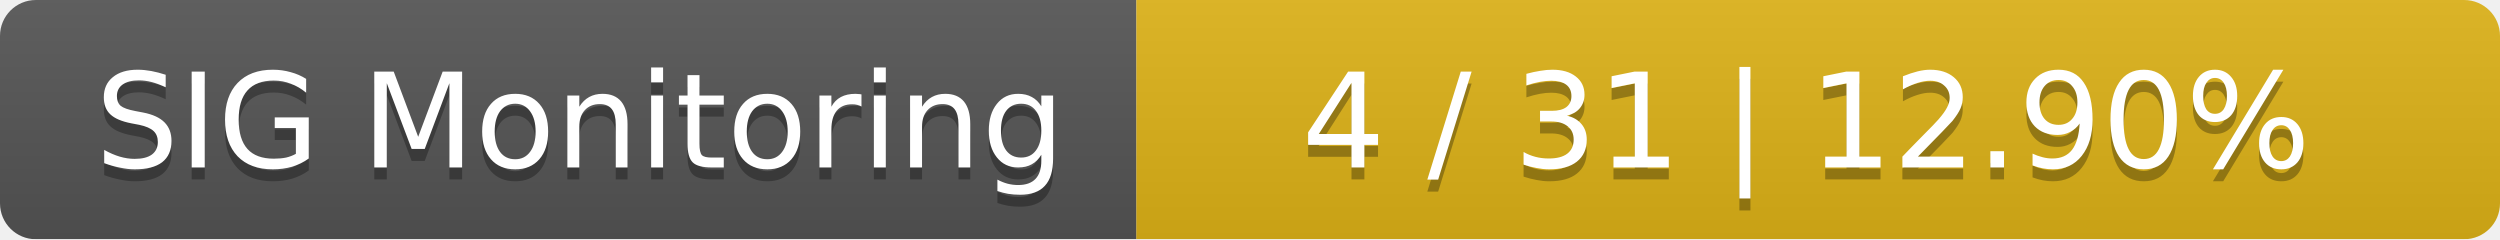
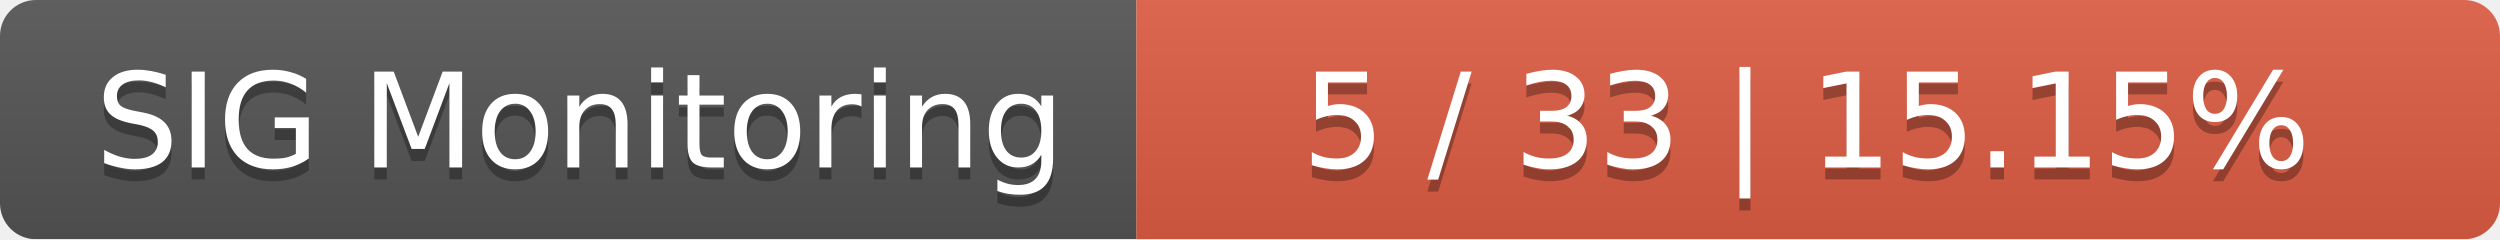
<svg xmlns="http://www.w3.org/2000/svg" width="209" height="20">
  <linearGradient id="smooth" x2="0" y2="100%">
    <stop offset="0" stop-color="#bbb" stop-opacity=".1" />
    <stop offset="1" stop-opacity=".1" />
  </linearGradient>
  <mask id="round">
    <rect width="209" height="20" rx="3" fill="#fff" />
  </mask>
  <g mask="url(#round)">
    <rect width="95" height="20" fill="#555" />
-     <rect x="95" width="114" height="20" fill="#dfb317" />
+     <rect x="95" width="114" height="20" fill="#e05d44" />
    <rect width="209" height="20" fill="url(#smooth)" />
  </g>
  <g fill="#fff" text-anchor="middle" font-family="DejaVu Sans,Verdana,Geneva,sans-serif" font-size="11">
    <text x="48.5" y="15" fill="#010101" fill-opacity=".3">SIG Monitoring</text>
    <text x="48.5" y="14">SIG Monitoring</text>
-     <text x="151" y="15" fill="#010101" fill-opacity=".3">4 / 31    |    12.90%</text>
-     <text x="151" y="14">4 / 31    |    12.90%</text>
+     <text x="151" y="15" fill="#010101" fill-opacity=".3">5 / 33    |    15.15%</text>
+     <text x="151" y="14">5 / 33    |    15.15%</text>
  </g>
</svg>
